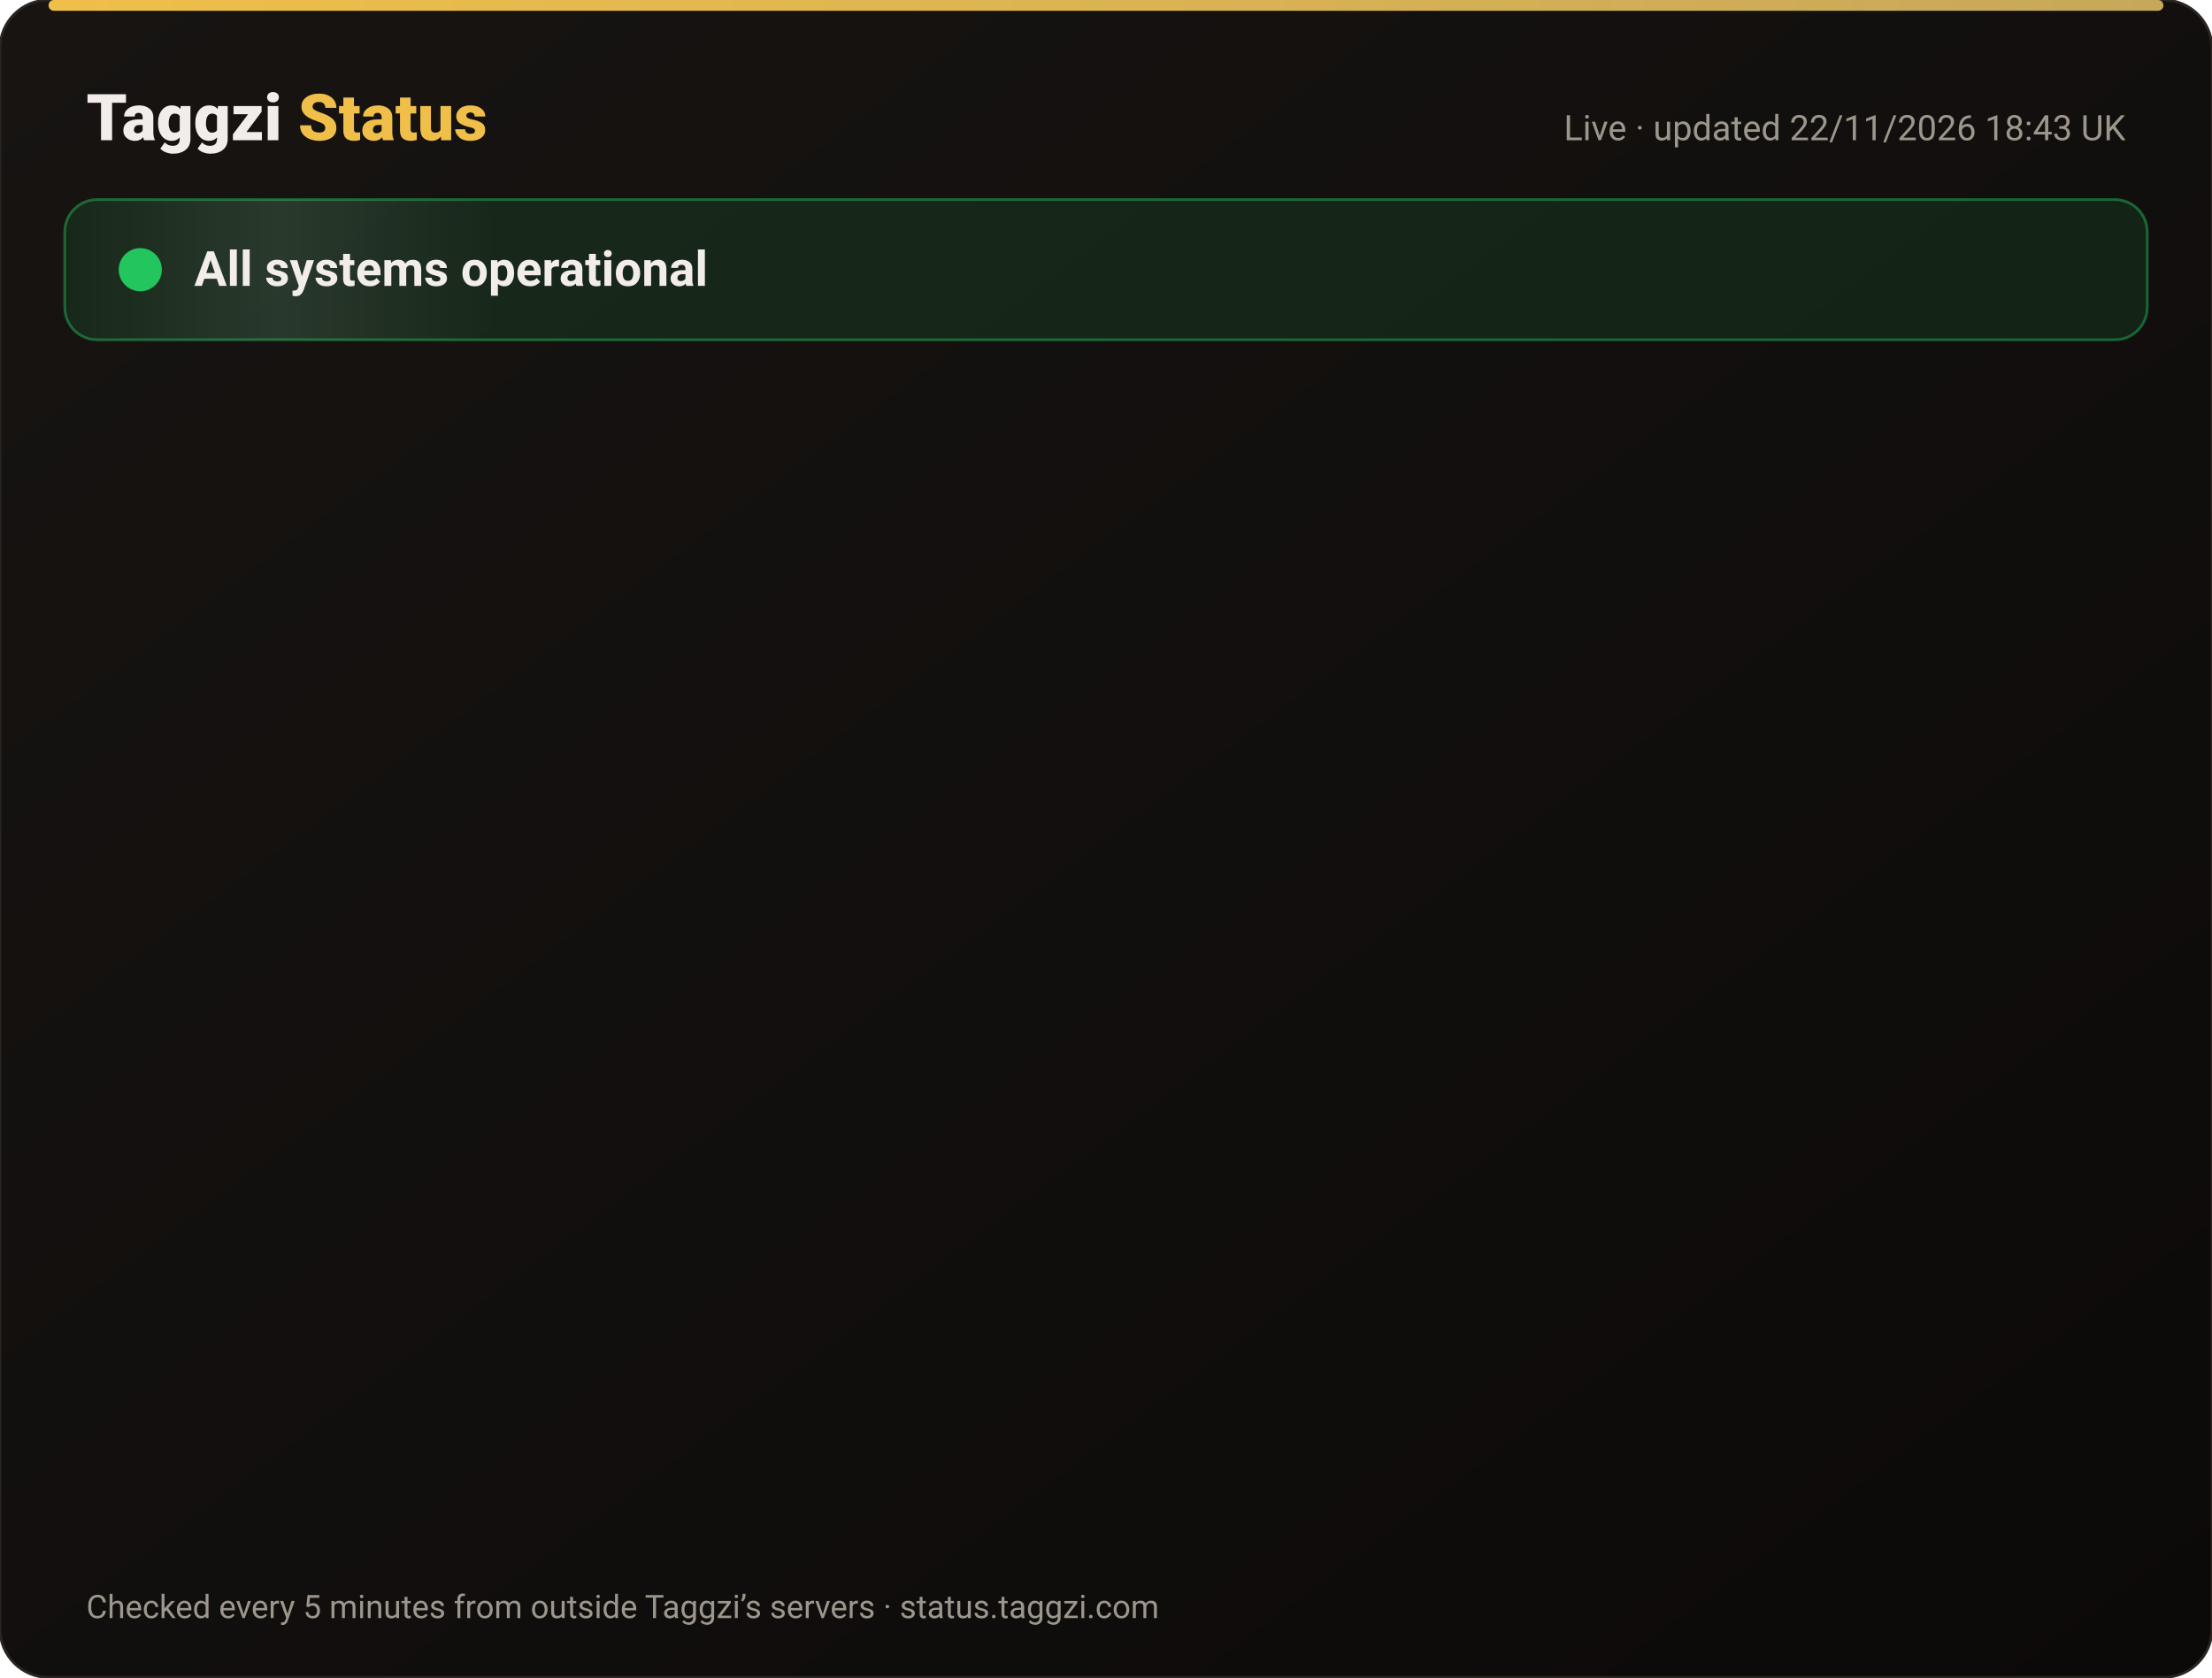
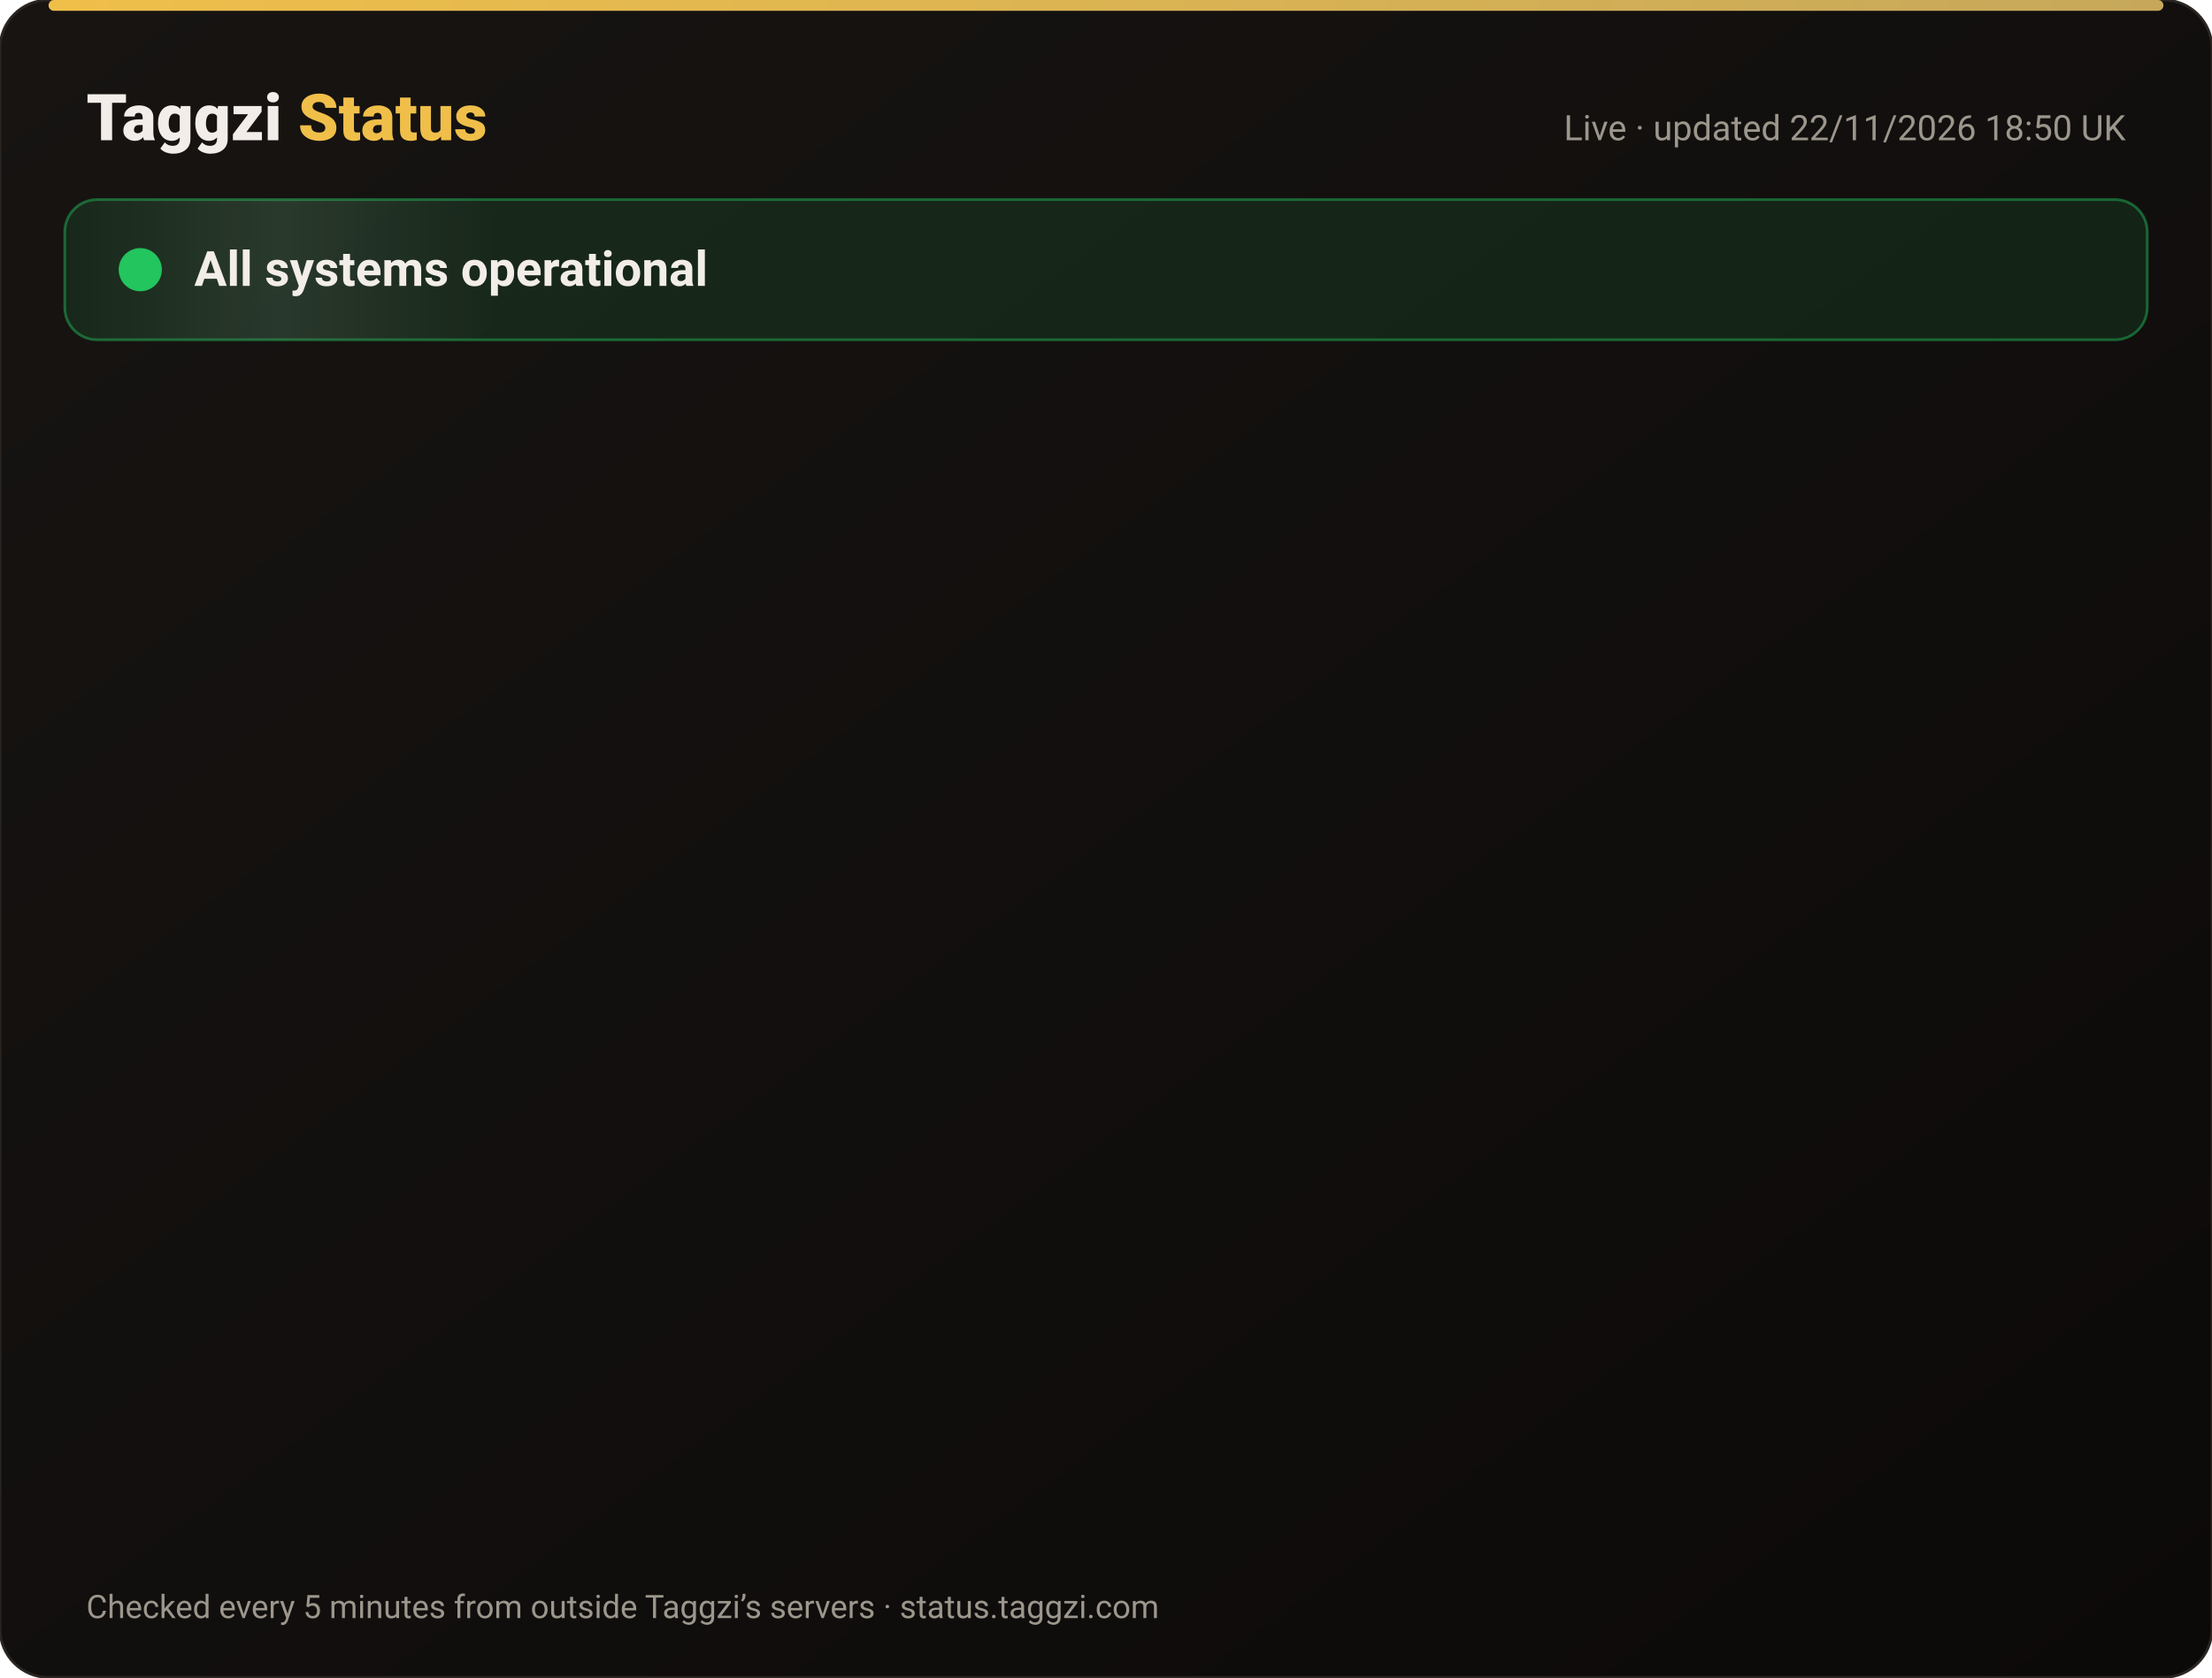
<svg xmlns="http://www.w3.org/2000/svg" width="820" height="622" viewBox="0 0 820 622" font-family="-apple-system,Segoe UI,Roboto,Helvetica,Arial,sans-serif">
  <defs>
    <linearGradient id="bg" x1="0" y1="0" x2="1" y2="1">
      <stop offset="0" stop-color="#171412" />
      <stop offset="1" stop-color="#0C0A09" />
    </linearGradient>
    <linearGradient id="gold" x1="0" x2="1">
      <stop offset="0" stop-color="#F0BF4A" />
      <stop offset="1" stop-color="#c6a85b" />
    </linearGradient>
    <linearGradient id="shine" x1="0" x2="1">
      <stop offset="0" stop-color="#fff" stop-opacity="0" />
      <stop offset=".5" stop-color="#fff" stop-opacity=".08" />
      <stop offset="1" stop-color="#fff" stop-opacity="0" />
    </linearGradient>
  </defs>
  <rect width="820" height="622" rx="18" fill="url(#bg)" stroke="#2a2521" />
  <rect x="18" y="0" width="784" height="4" rx="2" fill="url(#gold)" />
  <text x="32" y="52" font-size="24" font-weight="800" fill="#F2EDE8">Taggzi <tspan fill="#F0BF4A">Status</tspan>
  </text>
-   <text x="788" y="52" font-size="13" fill="#9C968C" text-anchor="end">Live · updated 22/11/2026 18:43 UK</text>
+   <text x="788" y="52" font-size="13" fill="#9C968C" text-anchor="end">Live · updated 22/11/2026 18:50 UK</text>
  <rect x="24" y="74" width="772" height="52" rx="12" fill="#22c55e" fill-opacity=".12" stroke="#22c55e" stroke-opacity=".45" />
  <rect x="24" y="74" width="160" height="52" rx="12" fill="url(#shine)">
    <animate attributeName="x" from="-160" to="820" dur="4s" repeatCount="indefinite" />
  </rect>
  <circle cx="52" cy="100" r="7" fill="#22c55e" />
  <circle cx="52" cy="100" r="7" fill="none" stroke="#22c55e" stroke-width="2">
    <animate attributeName="r" values="7;15;7" dur="2s" repeatCount="indefinite" />
    <animate attributeName="opacity" values=".9;0;.9" dur="2s" repeatCount="indefinite" />
  </circle>
  <text x="72" y="106" font-size="18" font-weight="700" fill="#F2EDE8">All systems operational</text>
  <g opacity="0">
    <animate attributeName="opacity" from="0" to="1" begin="0.00s" dur=".6s" fill="freeze" />
    <line x1="32" y1="188" x2="788" y2="188" stroke="#2a2521" />
    <circle cx="44" cy="166" r="6" fill="#22c55e">
      <animate attributeName="opacity" values="1;.45;1" dur="2.4s" begin="0.00s" repeatCount="indefinite" />
    </circle>
    <text x="62" y="171" font-size="15" font-weight="650" fill="#F2EDE8">Website</text>
    <text x="630" y="171" font-size="13" fill="#9C968C" text-anchor="end">99.98% uptime</text>
    <rect x="648" y="154" width="140" height="24" rx="12" fill="#22c55e" fill-opacity=".14" stroke="#22c55e" stroke-opacity=".5" />
    <text x="718" y="171" font-size="12" font-weight="700" fill="#22c55e" text-anchor="middle">Operational</text>
  </g>
  <g opacity="0">
    <animate attributeName="opacity" from="0" to="1" begin="0.15s" dur=".6s" fill="freeze" />
    <line x1="32" y1="234" x2="788" y2="234" stroke="#2a2521" />
    <circle cx="44" cy="212" r="6" fill="#22c55e">
      <animate attributeName="opacity" values="1;.45;1" dur="2.4s" begin="0.15s" repeatCount="indefinite" />
    </circle>
    <text x="62" y="217" font-size="15" font-weight="650" fill="#F2EDE8">Tag scans</text>
    <text x="630" y="217" font-size="13" fill="#9C968C" text-anchor="end">99.98% uptime</text>
    <rect x="648" y="200" width="140" height="24" rx="12" fill="#22c55e" fill-opacity=".14" stroke="#22c55e" stroke-opacity=".5" />
    <text x="718" y="217" font-size="12" font-weight="700" fill="#22c55e" text-anchor="middle">Operational</text>
  </g>
  <g opacity="0">
    <animate attributeName="opacity" from="0" to="1" begin="0.30s" dur=".6s" fill="freeze" />
    <line x1="32" y1="280" x2="788" y2="280" stroke="#2a2521" />
    <circle cx="44" cy="258" r="6" fill="#22c55e">
      <animate attributeName="opacity" values="1;.45;1" dur="2.4s" begin="0.30s" repeatCount="indefinite" />
    </circle>
    <text x="62" y="263" font-size="15" font-weight="650" fill="#F2EDE8">Manual tag lookup</text>
    <text x="630" y="263" font-size="13" fill="#9C968C" text-anchor="end">99.98% uptime</text>
    <rect x="648" y="246" width="140" height="24" rx="12" fill="#22c55e" fill-opacity=".14" stroke="#22c55e" stroke-opacity=".5" />
    <text x="718" y="263" font-size="12" font-weight="700" fill="#22c55e" text-anchor="middle">Operational</text>
  </g>
  <g opacity="0">
    <animate attributeName="opacity" from="0" to="1" begin="0.45s" dur=".6s" fill="freeze" />
    <line x1="32" y1="326" x2="788" y2="326" stroke="#2a2521" />
    <circle cx="44" cy="304" r="6" fill="#22c55e">
      <animate attributeName="opacity" values="1;.45;1" dur="2.4s" begin="0.45s" repeatCount="indefinite" />
    </circle>
    <text x="62" y="309" font-size="15" font-weight="650" fill="#F2EDE8">App &amp; login</text>
    <text x="630" y="309" font-size="13" fill="#9C968C" text-anchor="end">99.98% uptime</text>
    <rect x="648" y="292" width="140" height="24" rx="12" fill="#22c55e" fill-opacity=".14" stroke="#22c55e" stroke-opacity=".5" />
    <text x="718" y="309" font-size="12" font-weight="700" fill="#22c55e" text-anchor="middle">Operational</text>
  </g>
  <g opacity="0">
    <animate attributeName="opacity" from="0" to="1" begin="0.60s" dur=".6s" fill="freeze" />
    <line x1="32" y1="372" x2="788" y2="372" stroke="#2a2521" />
    <circle cx="44" cy="350" r="6" fill="#22c55e">
      <animate attributeName="opacity" values="1;.45;1" dur="2.4s" begin="0.60s" repeatCount="indefinite" />
    </circle>
    <text x="62" y="355" font-size="15" font-weight="650" fill="#F2EDE8">Community alerts</text>
    <text x="630" y="355" font-size="13" fill="#9C968C" text-anchor="end">99.98% uptime</text>
    <rect x="648" y="338" width="140" height="24" rx="12" fill="#22c55e" fill-opacity=".14" stroke="#22c55e" stroke-opacity=".5" />
    <text x="718" y="355" font-size="12" font-weight="700" fill="#22c55e" text-anchor="middle">Operational</text>
  </g>
  <g opacity="0">
    <animate attributeName="opacity" from="0" to="1" begin="0.75s" dur=".6s" fill="freeze" />
    <line x1="32" y1="418" x2="788" y2="418" stroke="#2a2521" />
    <circle cx="44" cy="396" r="6" fill="#22c55e">
      <animate attributeName="opacity" values="1;.45;1" dur="2.4s" begin="0.75s" repeatCount="indefinite" />
    </circle>
    <text x="62" y="401" font-size="15" font-weight="650" fill="#F2EDE8">Private calling</text>
    <text x="630" y="401" font-size="13" fill="#9C968C" text-anchor="end">99.98% uptime</text>
    <rect x="648" y="384" width="140" height="24" rx="12" fill="#22c55e" fill-opacity=".14" stroke="#22c55e" stroke-opacity=".5" />
    <text x="718" y="401" font-size="12" font-weight="700" fill="#22c55e" text-anchor="middle">Operational</text>
  </g>
  <g opacity="0">
    <animate attributeName="opacity" from="0" to="1" begin="0.90s" dur=".6s" fill="freeze" />
    <line x1="32" y1="464" x2="788" y2="464" stroke="#2a2521" />
    <circle cx="44" cy="442" r="6" fill="#22c55e">
      <animate attributeName="opacity" values="1;.45;1" dur="2.4s" begin="0.90s" repeatCount="indefinite" />
    </circle>
    <text x="62" y="447" font-size="15" font-weight="650" fill="#F2EDE8">Payments</text>
    <text x="630" y="447" font-size="13" fill="#9C968C" text-anchor="end">99.97% uptime</text>
    <rect x="648" y="430" width="140" height="24" rx="12" fill="#22c55e" fill-opacity=".14" stroke="#22c55e" stroke-opacity=".5" />
    <text x="718" y="447" font-size="12" font-weight="700" fill="#22c55e" text-anchor="middle">Operational</text>
  </g>
  <g opacity="0">
    <animate attributeName="opacity" from="0" to="1" begin="1.05s" dur=".6s" fill="freeze" />
    <line x1="32" y1="510" x2="788" y2="510" stroke="#2a2521" />
    <circle cx="44" cy="488" r="6" fill="#22c55e">
      <animate attributeName="opacity" values="1;.45;1" dur="2.4s" begin="1.05s" repeatCount="indefinite" />
    </circle>
    <text x="62" y="493" font-size="15" font-weight="650" fill="#F2EDE8">Email &amp; support</text>
    <text x="630" y="493" font-size="13" fill="#9C968C" text-anchor="end">99.98% uptime</text>
    <rect x="648" y="476" width="140" height="24" rx="12" fill="#22c55e" fill-opacity=".14" stroke="#22c55e" stroke-opacity=".5" />
    <text x="718" y="493" font-size="12" font-weight="700" fill="#22c55e" text-anchor="middle">Operational</text>
  </g>
  <g opacity="0">
    <animate attributeName="opacity" from="0" to="1" begin="1.20s" dur=".6s" fill="freeze" />
    <line x1="32" y1="556" x2="788" y2="556" stroke="#2a2521" />
    <circle cx="44" cy="534" r="6" fill="#22c55e">
      <animate attributeName="opacity" values="1;.45;1" dur="2.4s" begin="1.20s" repeatCount="indefinite" />
    </circle>
    <text x="62" y="539" font-size="15" font-weight="650" fill="#F2EDE8">Secure connection (SSL)</text>
    <text x="630" y="539" font-size="13" fill="#9C968C" text-anchor="end">100.00% uptime</text>
    <rect x="648" y="522" width="140" height="24" rx="12" fill="#22c55e" fill-opacity=".14" stroke="#22c55e" stroke-opacity=".5" />
    <text x="718" y="539" font-size="12" font-weight="700" fill="#22c55e" text-anchor="middle">Operational</text>
  </g>
  <text x="32" y="600" font-size="12" fill="#9C968C">Checked every 5 minutes from outside Taggzi’s servers · status.taggzi.com</text>
</svg>
